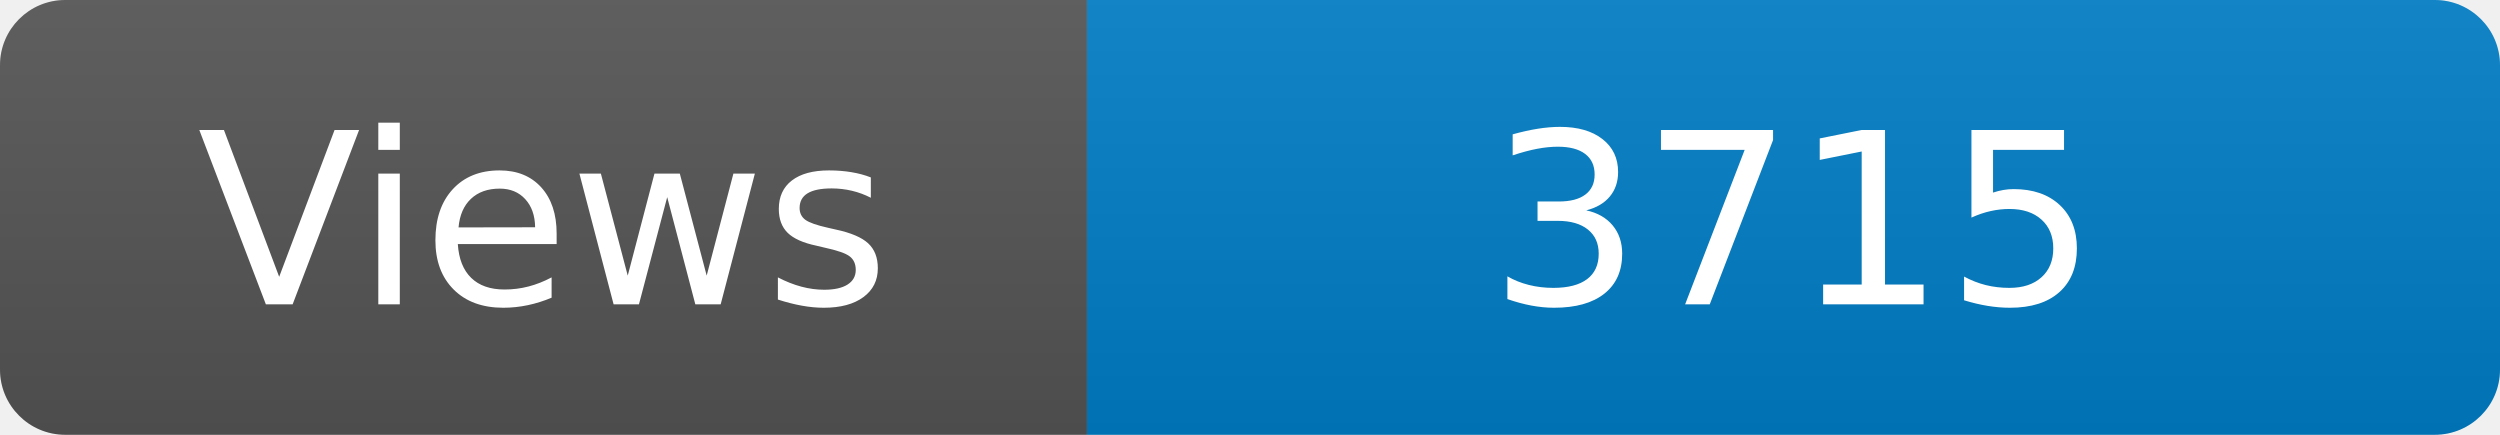
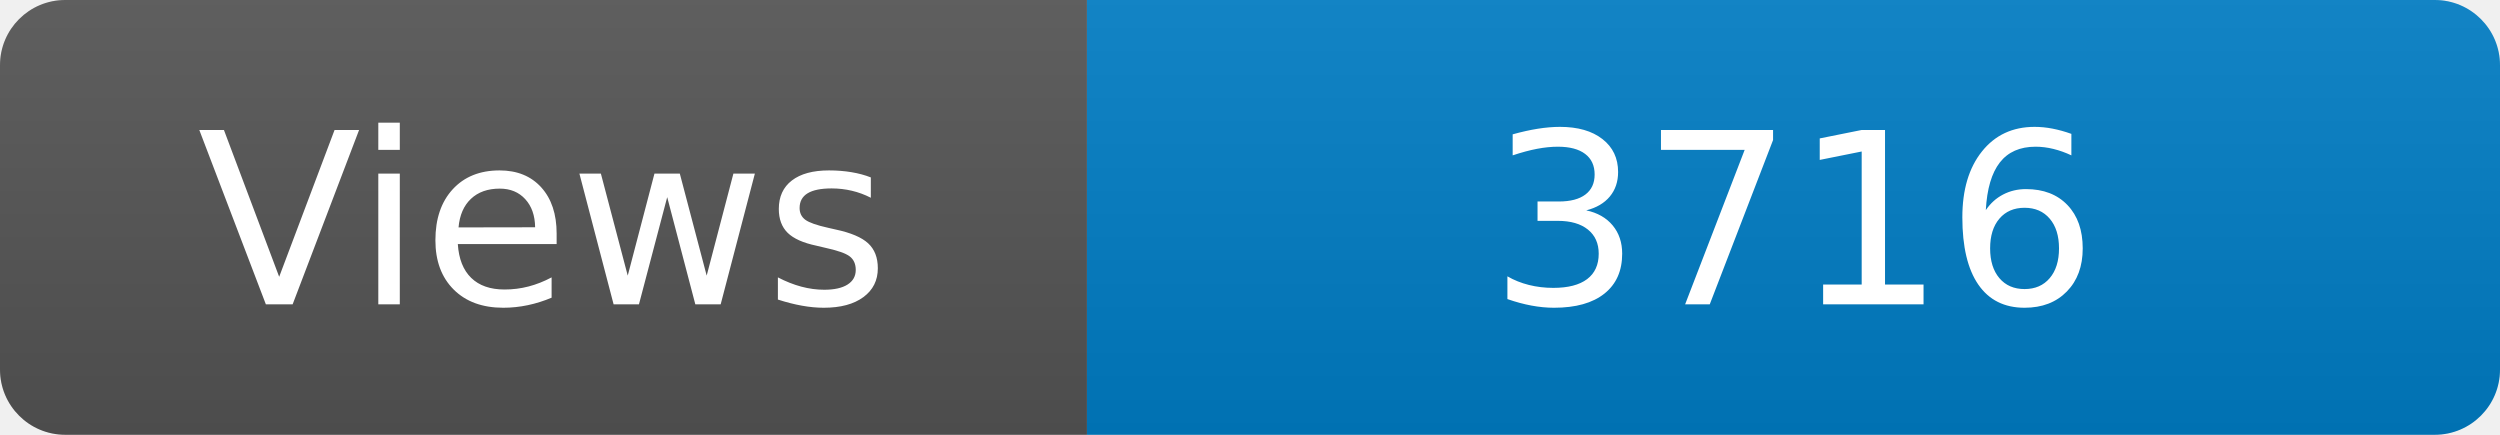
<svg xmlns="http://www.w3.org/2000/svg" width="115" height="20" role="img" aria-label="Maintained?: yes">
  <linearGradient id="s" x2="0" y2="100%">
    <stop offset="0" stop-color="#bbb" stop-opacity=".1" />
    <stop offset="1" stop-opacity=".1" />
  </linearGradient>
  <clipPath id="r">
    <rect width="115" height="20" rx="3" fill="#fff" />
  </clipPath>
  <g clip-path="url(#r)">
    <rect width="50" height="20" fill="#555" />
    <rect x="50" width="160" height="20" fill="#007ec6" />
    <rect width="115" height="20" fill="url(#s)" />
  </g>
  <g fill="#fff" text-anchor="middle" font-family="Verdana,Geneva,DejaVu Sans,sans-serif" font-size="110">
    <text x="250" y="140" transform="scale(.1)" fill="#fff">Views</text>
-     <text x="825" y="140" transform="scale(.1)" fill="#fff">3715</text>
+     <text x="825" y="140" transform="scale(.1)" fill="#fff">3716</text>
  </g>
</svg>
